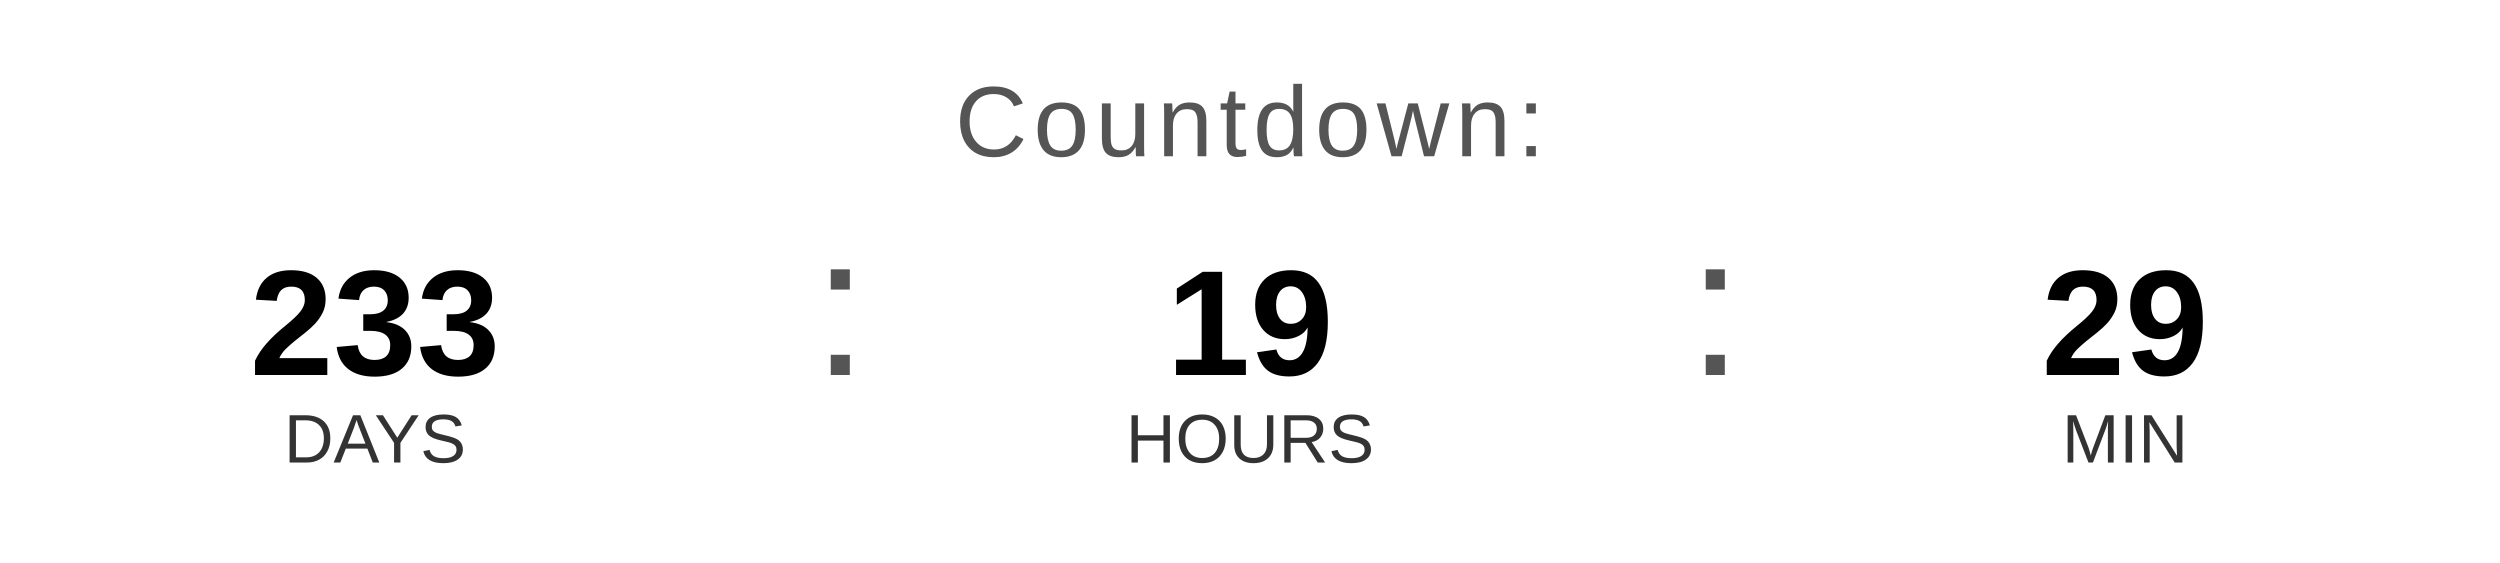
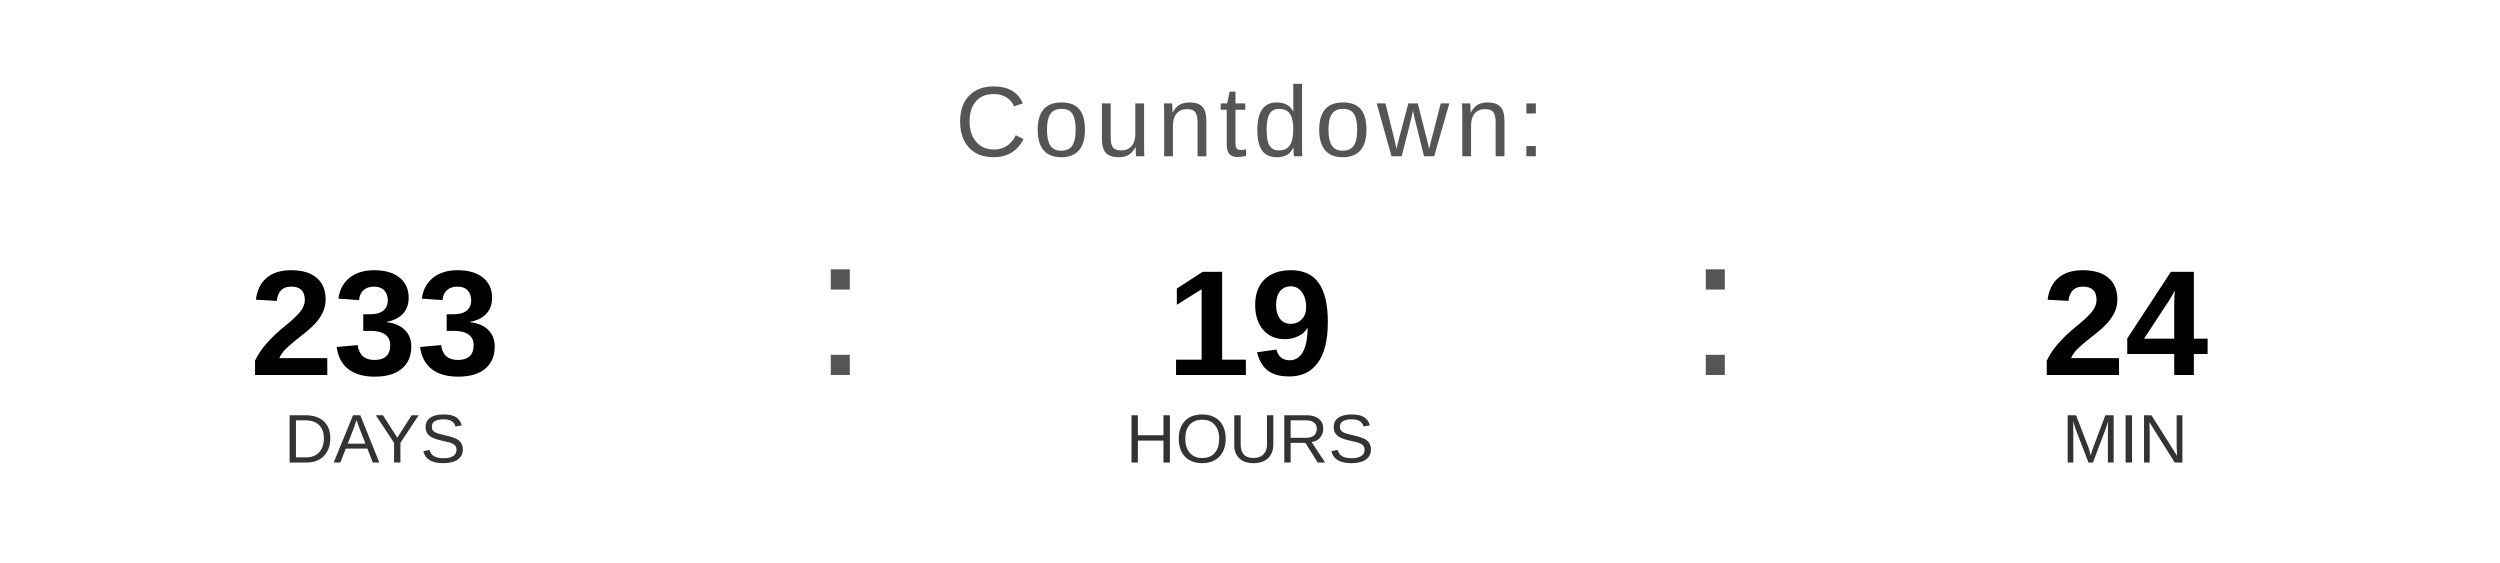
<svg xmlns="http://www.w3.org/2000/svg" width="400" height="90" viewBox="0 0 400 90">
  <text x="200" y="25" font-family="Arial, Helvetica, sans-serif" font-size="16" fill="#555555" text-anchor="middle" letter-spacing="1">
    Countdown:
  </text>
  <text x="60" y="60" font-family="Arial, Helvetica, sans-serif" font-size="24" font-weight="bold" fill="#000000" text-anchor="middle">233</text>
  <text x="60" y="74" font-family="Arial, Helvetica, sans-serif" font-size="11" fill="#333333" text-anchor="middle">DAYS</text>
  <text x="130" y="60" font-family="Arial, sans-serif" font-size="32" fill="#555555">:</text>
  <text x="200" y="60" font-family="Arial, Helvetica, sans-serif" font-size="24" font-weight="bold" fill="#000000" text-anchor="middle">19</text>
  <text x="200" y="74" font-family="Arial, Helvetica, sans-serif" font-size="11" fill="#333333" text-anchor="middle">HOURS</text>
  <text x="270" y="60" font-family="Arial, sans-serif" font-size="32" fill="#555555">:</text>
-   <text x="340" y="60" font-family="Arial, Helvetica, sans-serif" font-size="24" font-weight="bold" fill="#000000" text-anchor="middle">29</text>
+   <text x="340" y="60" font-family="Arial, Helvetica, sans-serif" font-size="24" font-weight="bold" fill="#000000" text-anchor="middle">24</text>
  <text x="340" y="74" font-family="Arial, Helvetica, sans-serif" font-size="11" fill="#333333" text-anchor="middle">MIN</text>
</svg>
